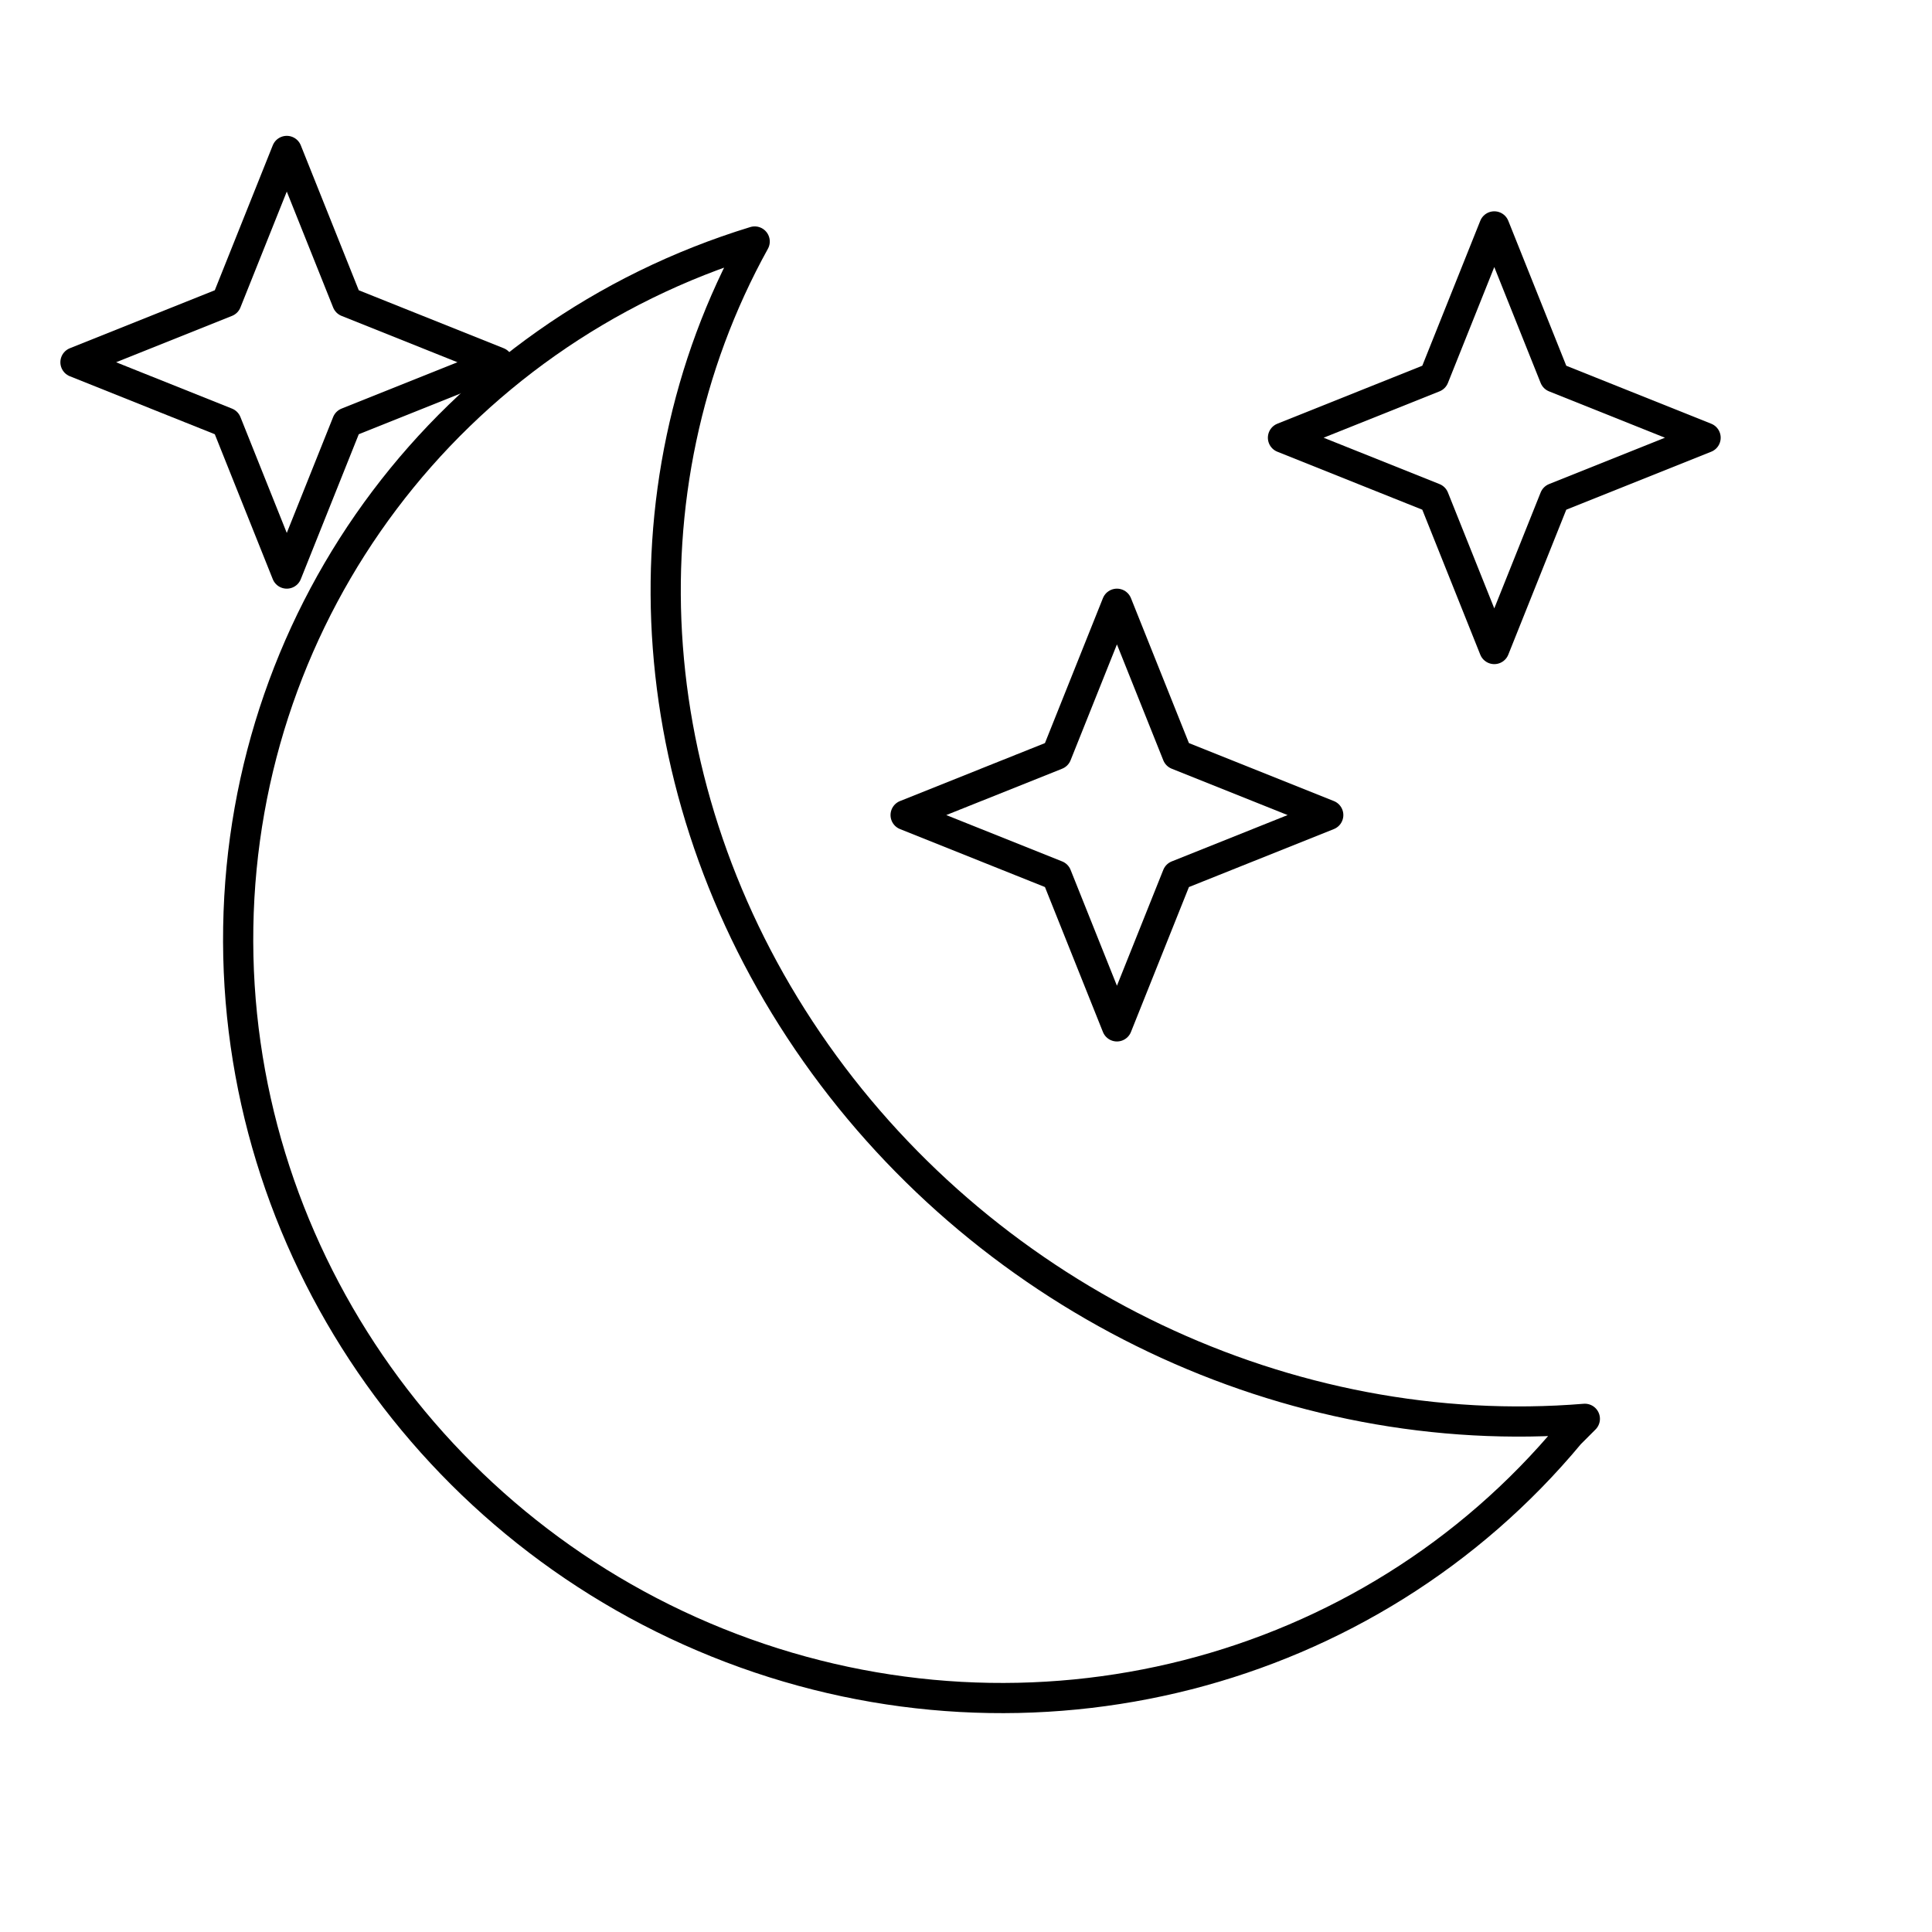
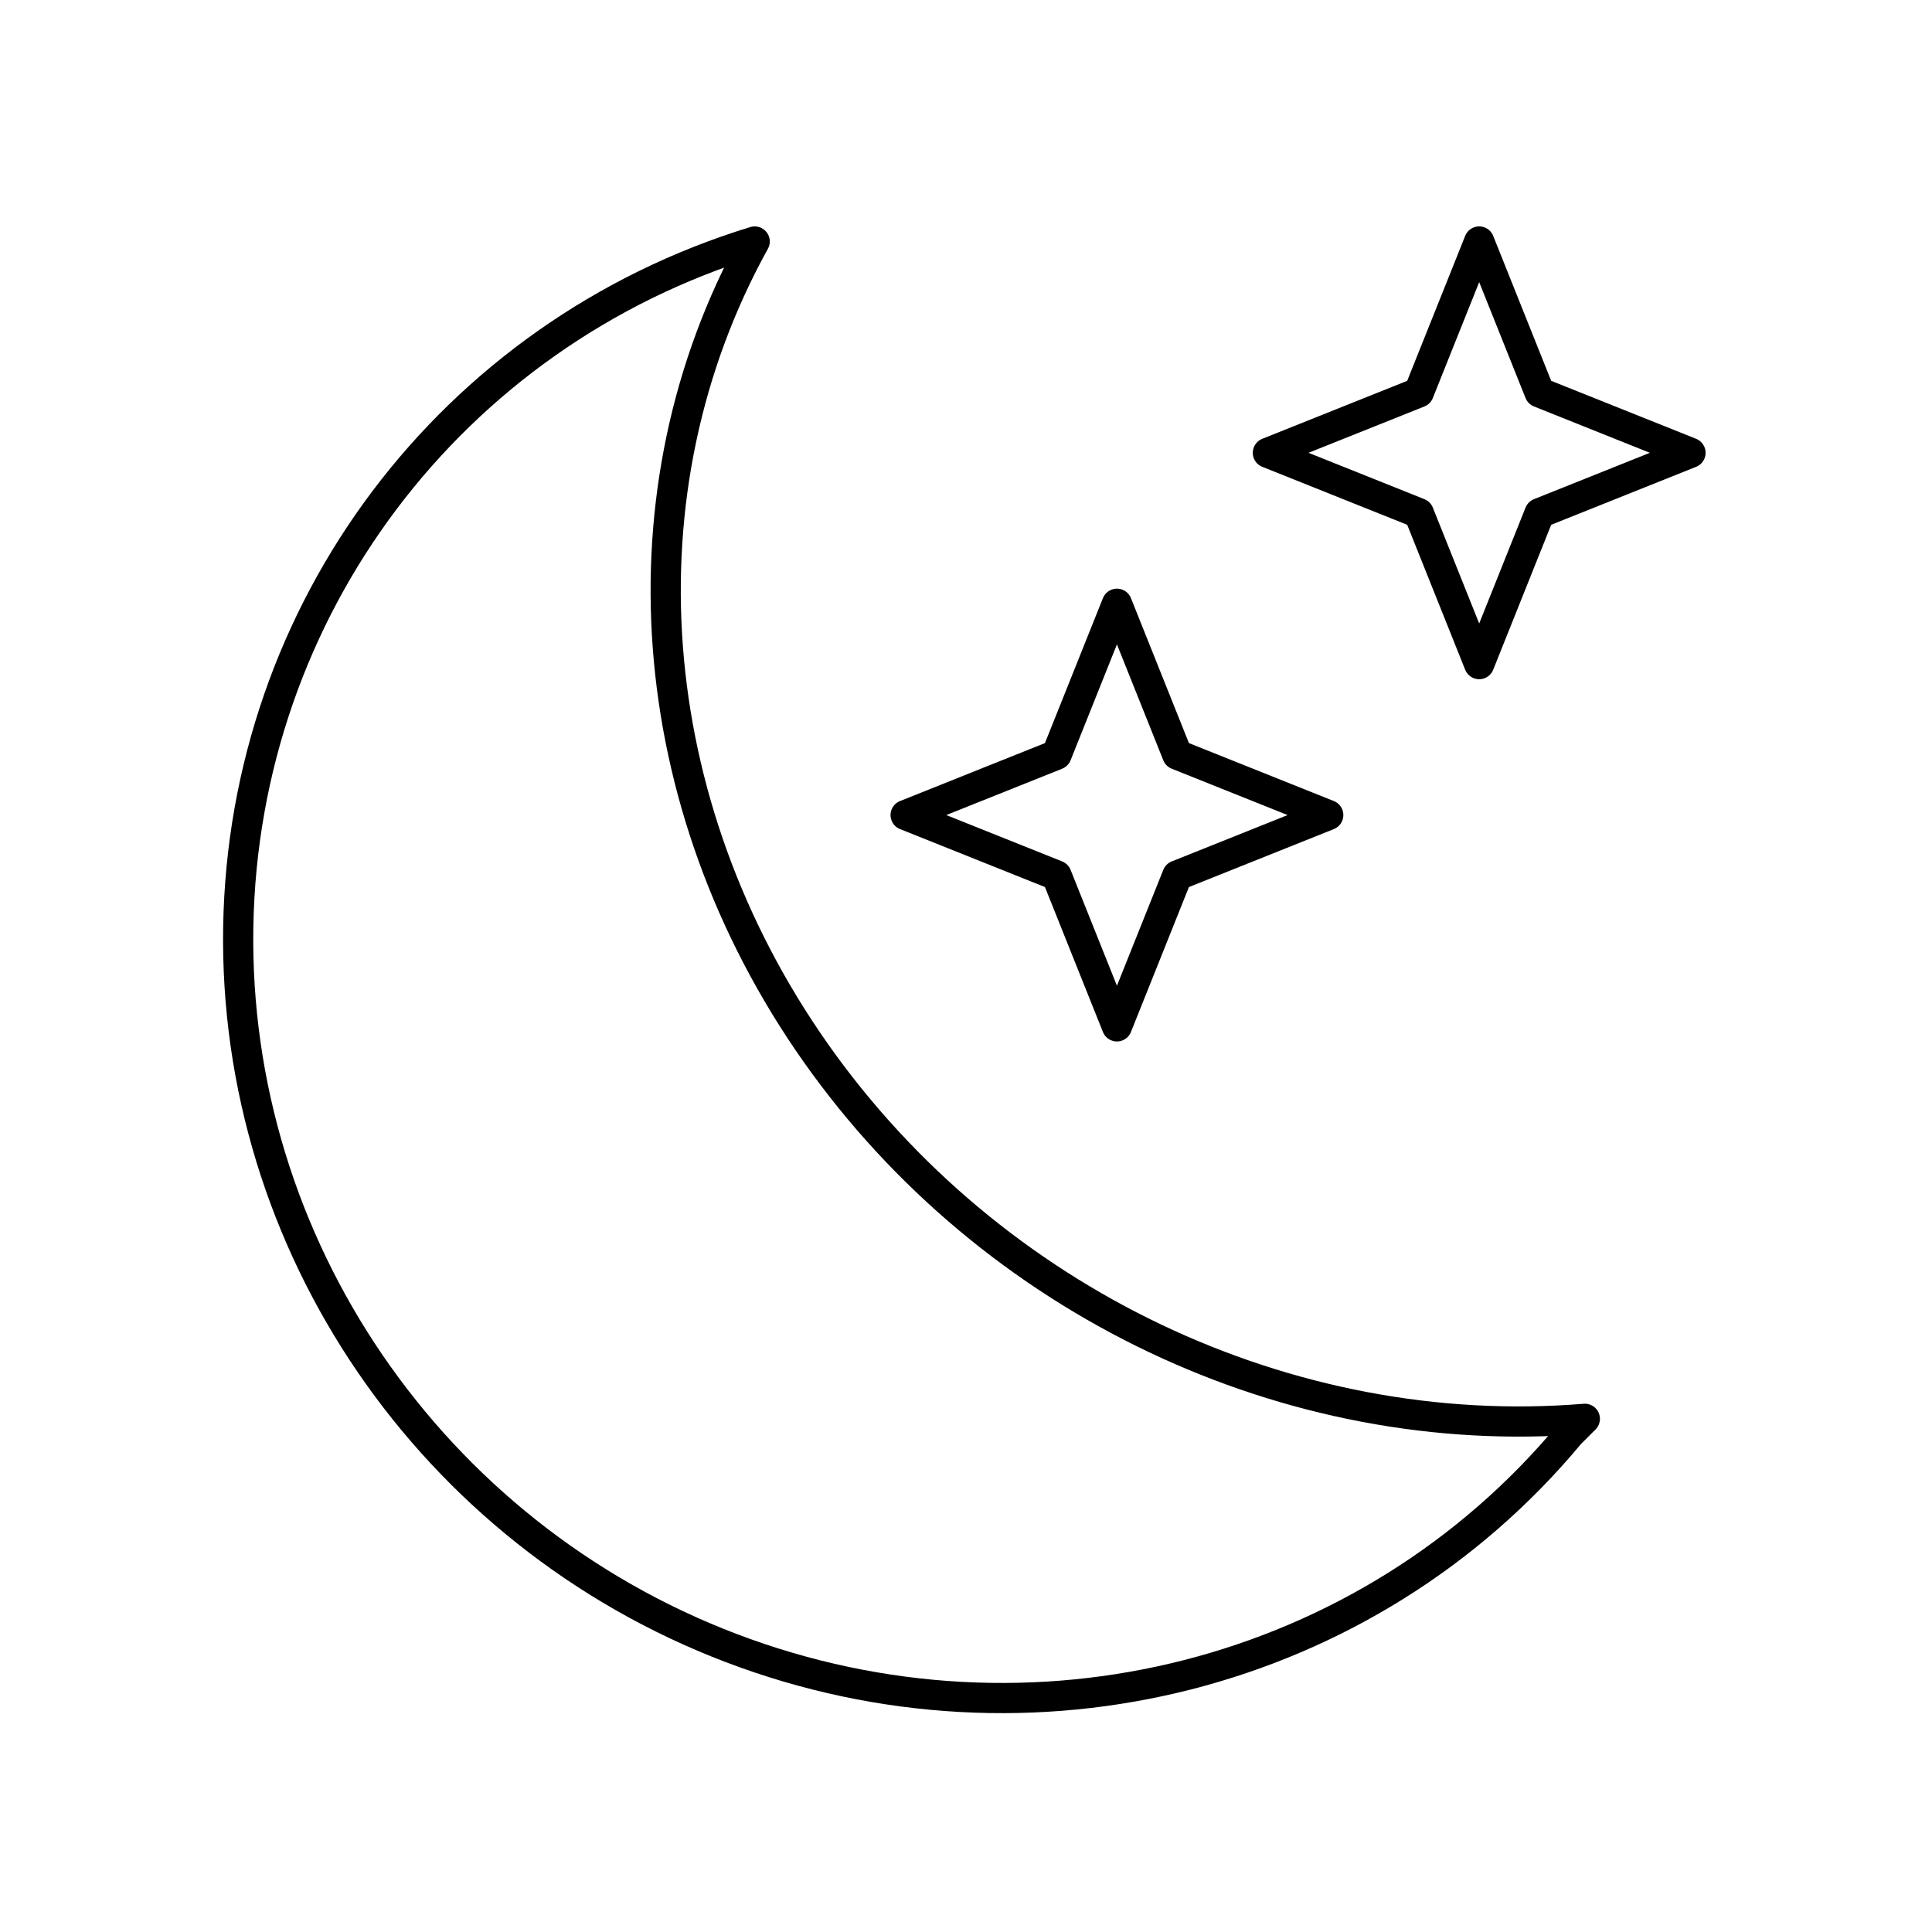
<svg xmlns="http://www.w3.org/2000/svg" viewBox="0 0 128 128" fill="none" stroke="#000" stroke-width="2" stroke-linecap="round" stroke-linejoin="round">
-   <path d="m19 10 4 10 10 4-10 4-4 10-4-10-10-4 10-4z" id="x" />
-   <use href="#x" x="55" y="30" />
-   <use href="#x" x="80" y="5" />
+   <path d="m74 40 4 10 10 4-10 4-4 10-4-10-10-4 10-4z" id="x" />
+   <use href="#x" x="24" y="-24" />
  <path d="m104 95A50 49 35 1150 16a54 50 35 0055 78z" />
</svg>
